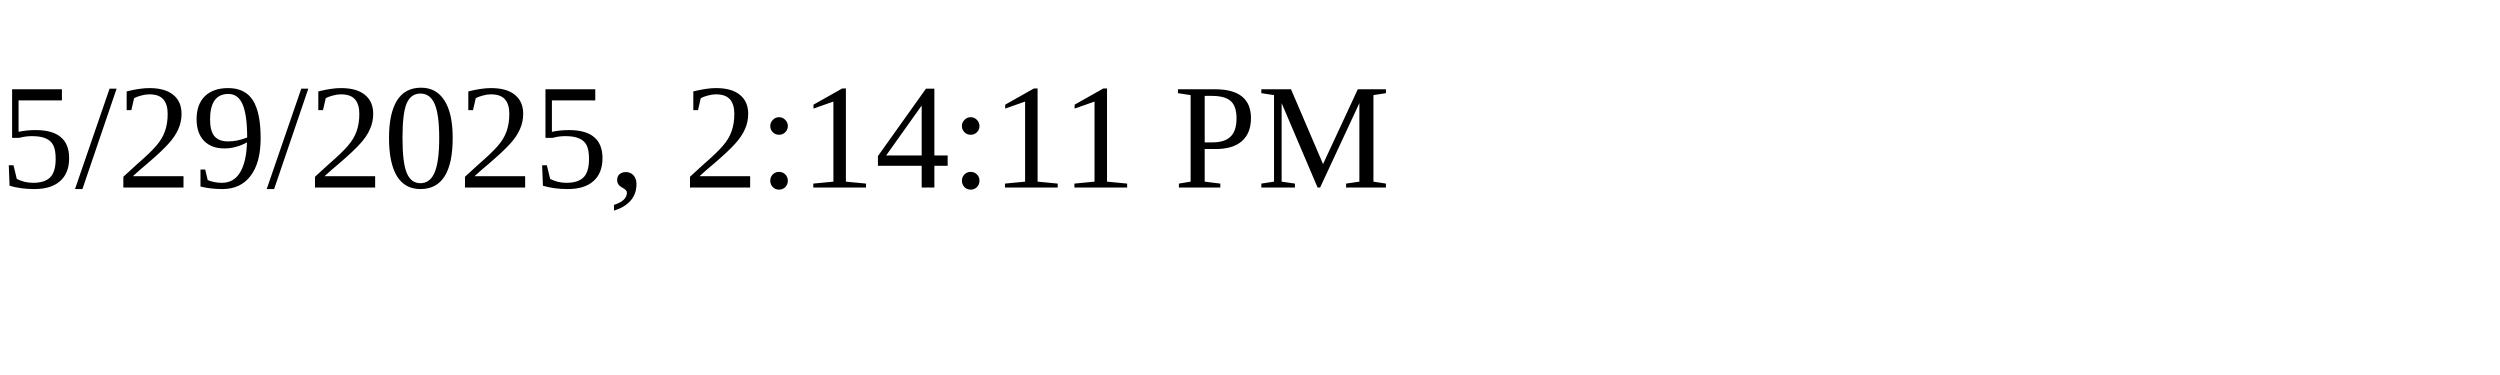
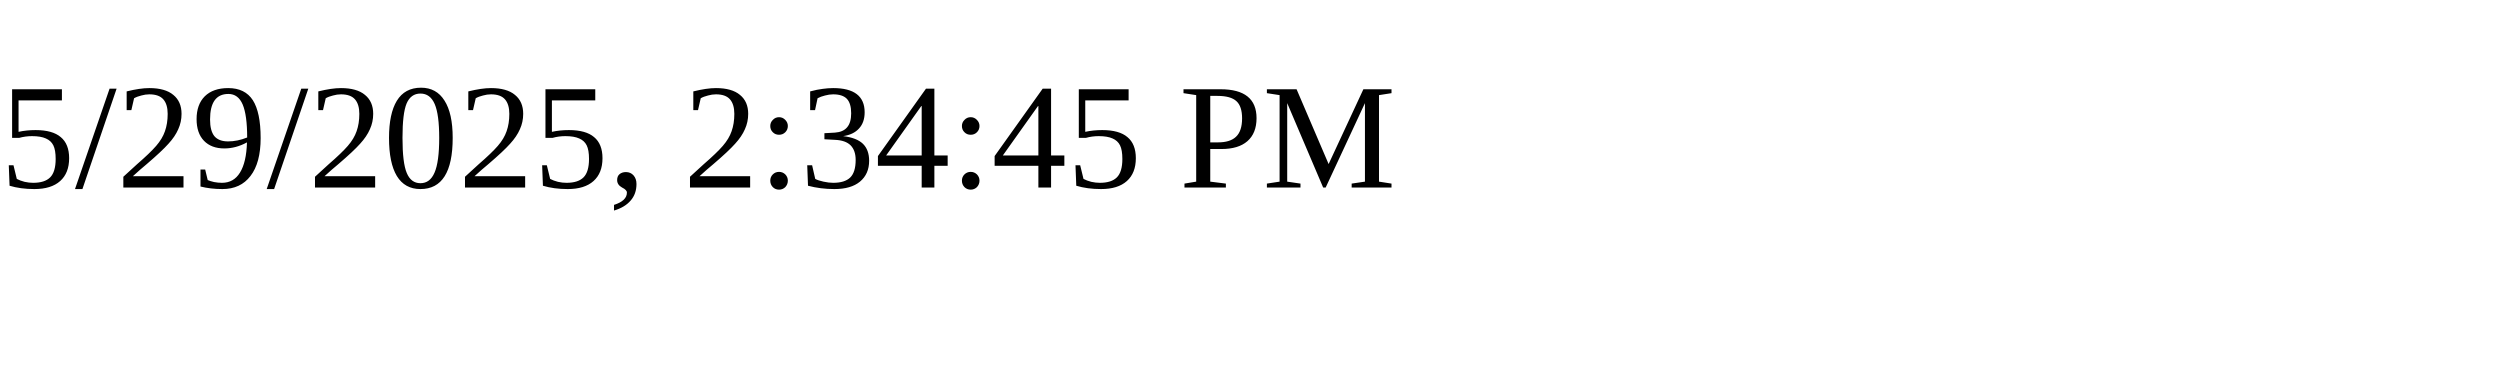
<svg xmlns="http://www.w3.org/2000/svg" height="30" width="200">
-   <text x="0" y="15">5/29/2025, 2:14:11 PM</text>
+   <text x="0" y="15">5/29/2025, 2:34:45 PM</text>
</svg>
